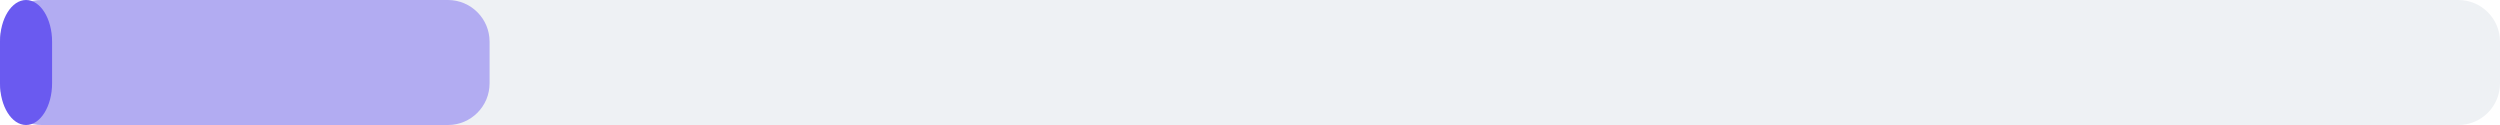
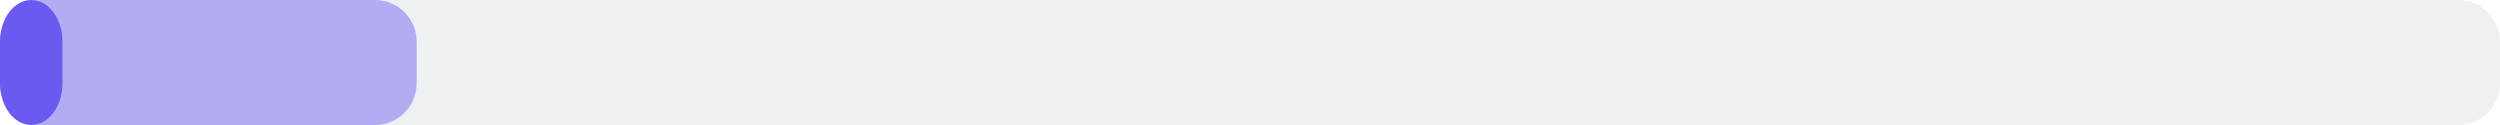
<svg xmlns="http://www.w3.org/2000/svg" width="240" height="12" viewBox="0 0 240 12">
  <rect x="0" y="0" width="240" height="12" rx="4" fill="#eef1f4" />
-   <rect x="0" y="0" width="47" height="12" rx="4" fill="#6a5af0" fill-opacity="0.45" />
-   <rect x="0" y="0" width="5" height="12" rx="4" fill="#6a5af0" />
+   <rect x="0" y="0" width="40" height="12" rx="4" fill="#6a5af0" fill-opacity="0.45" />
+   <rect x="0" y="0" width="6" height="12" rx="4" fill="#6a5af0" />
</svg>
